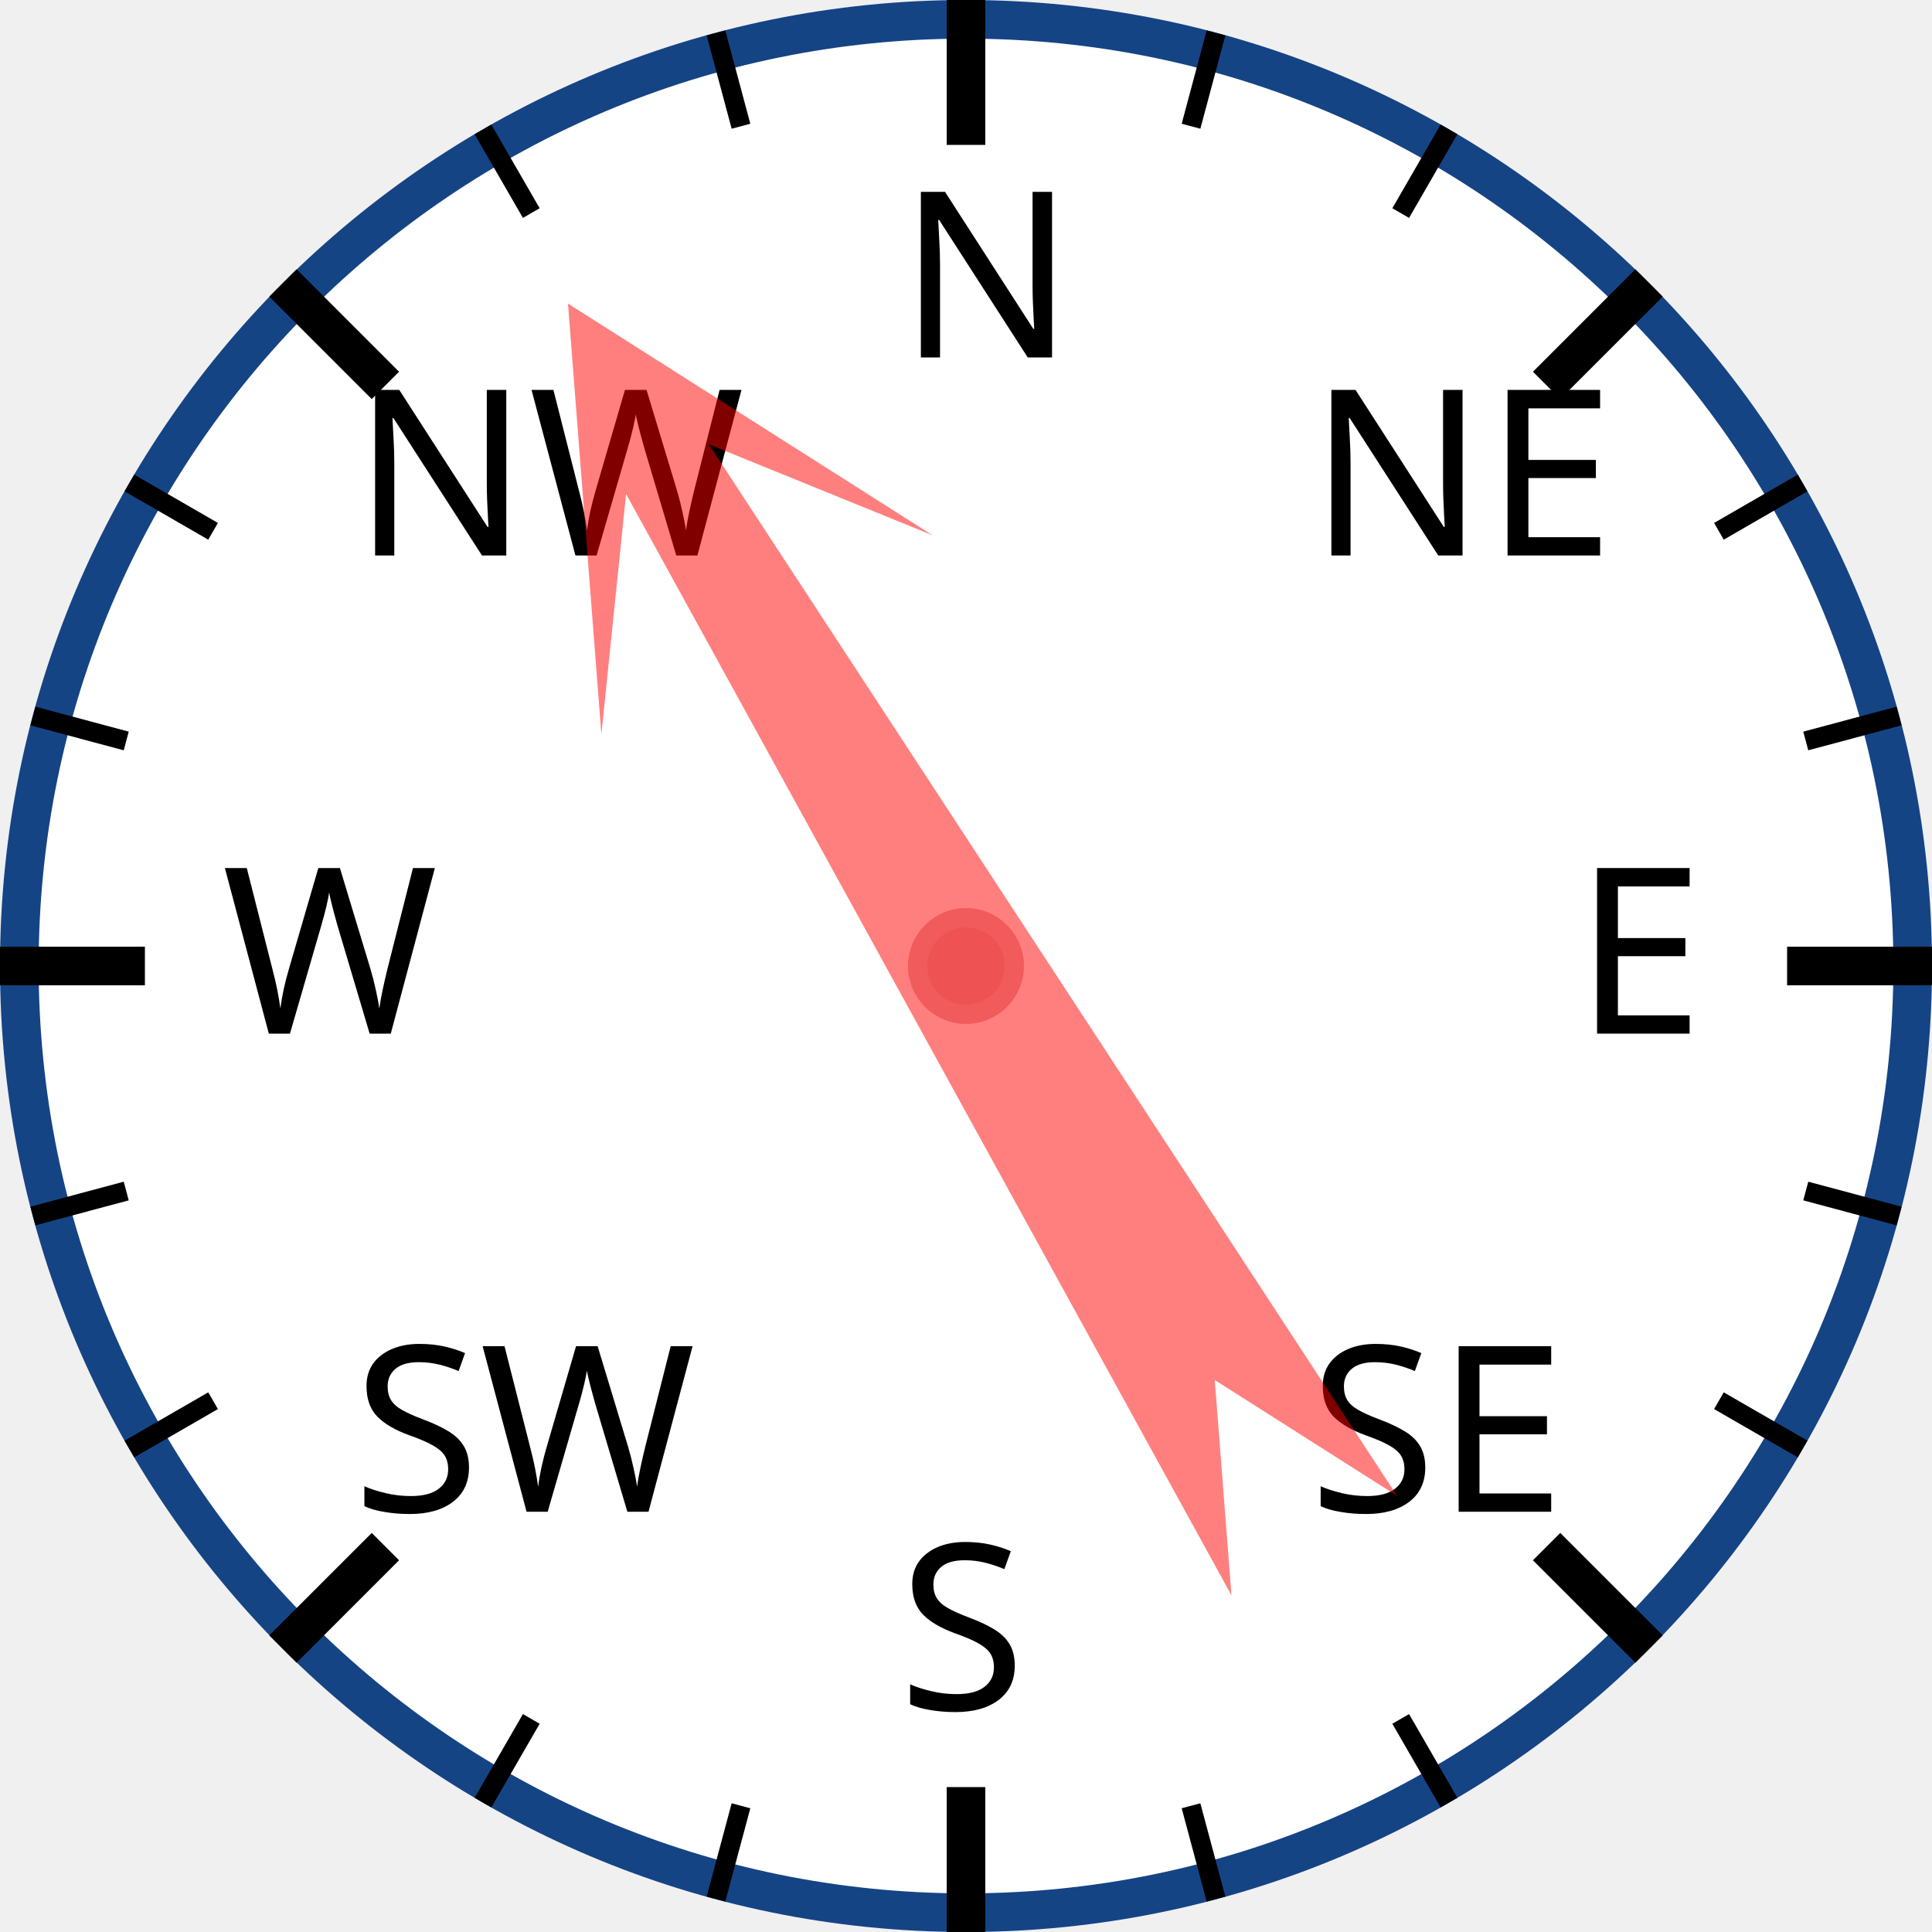
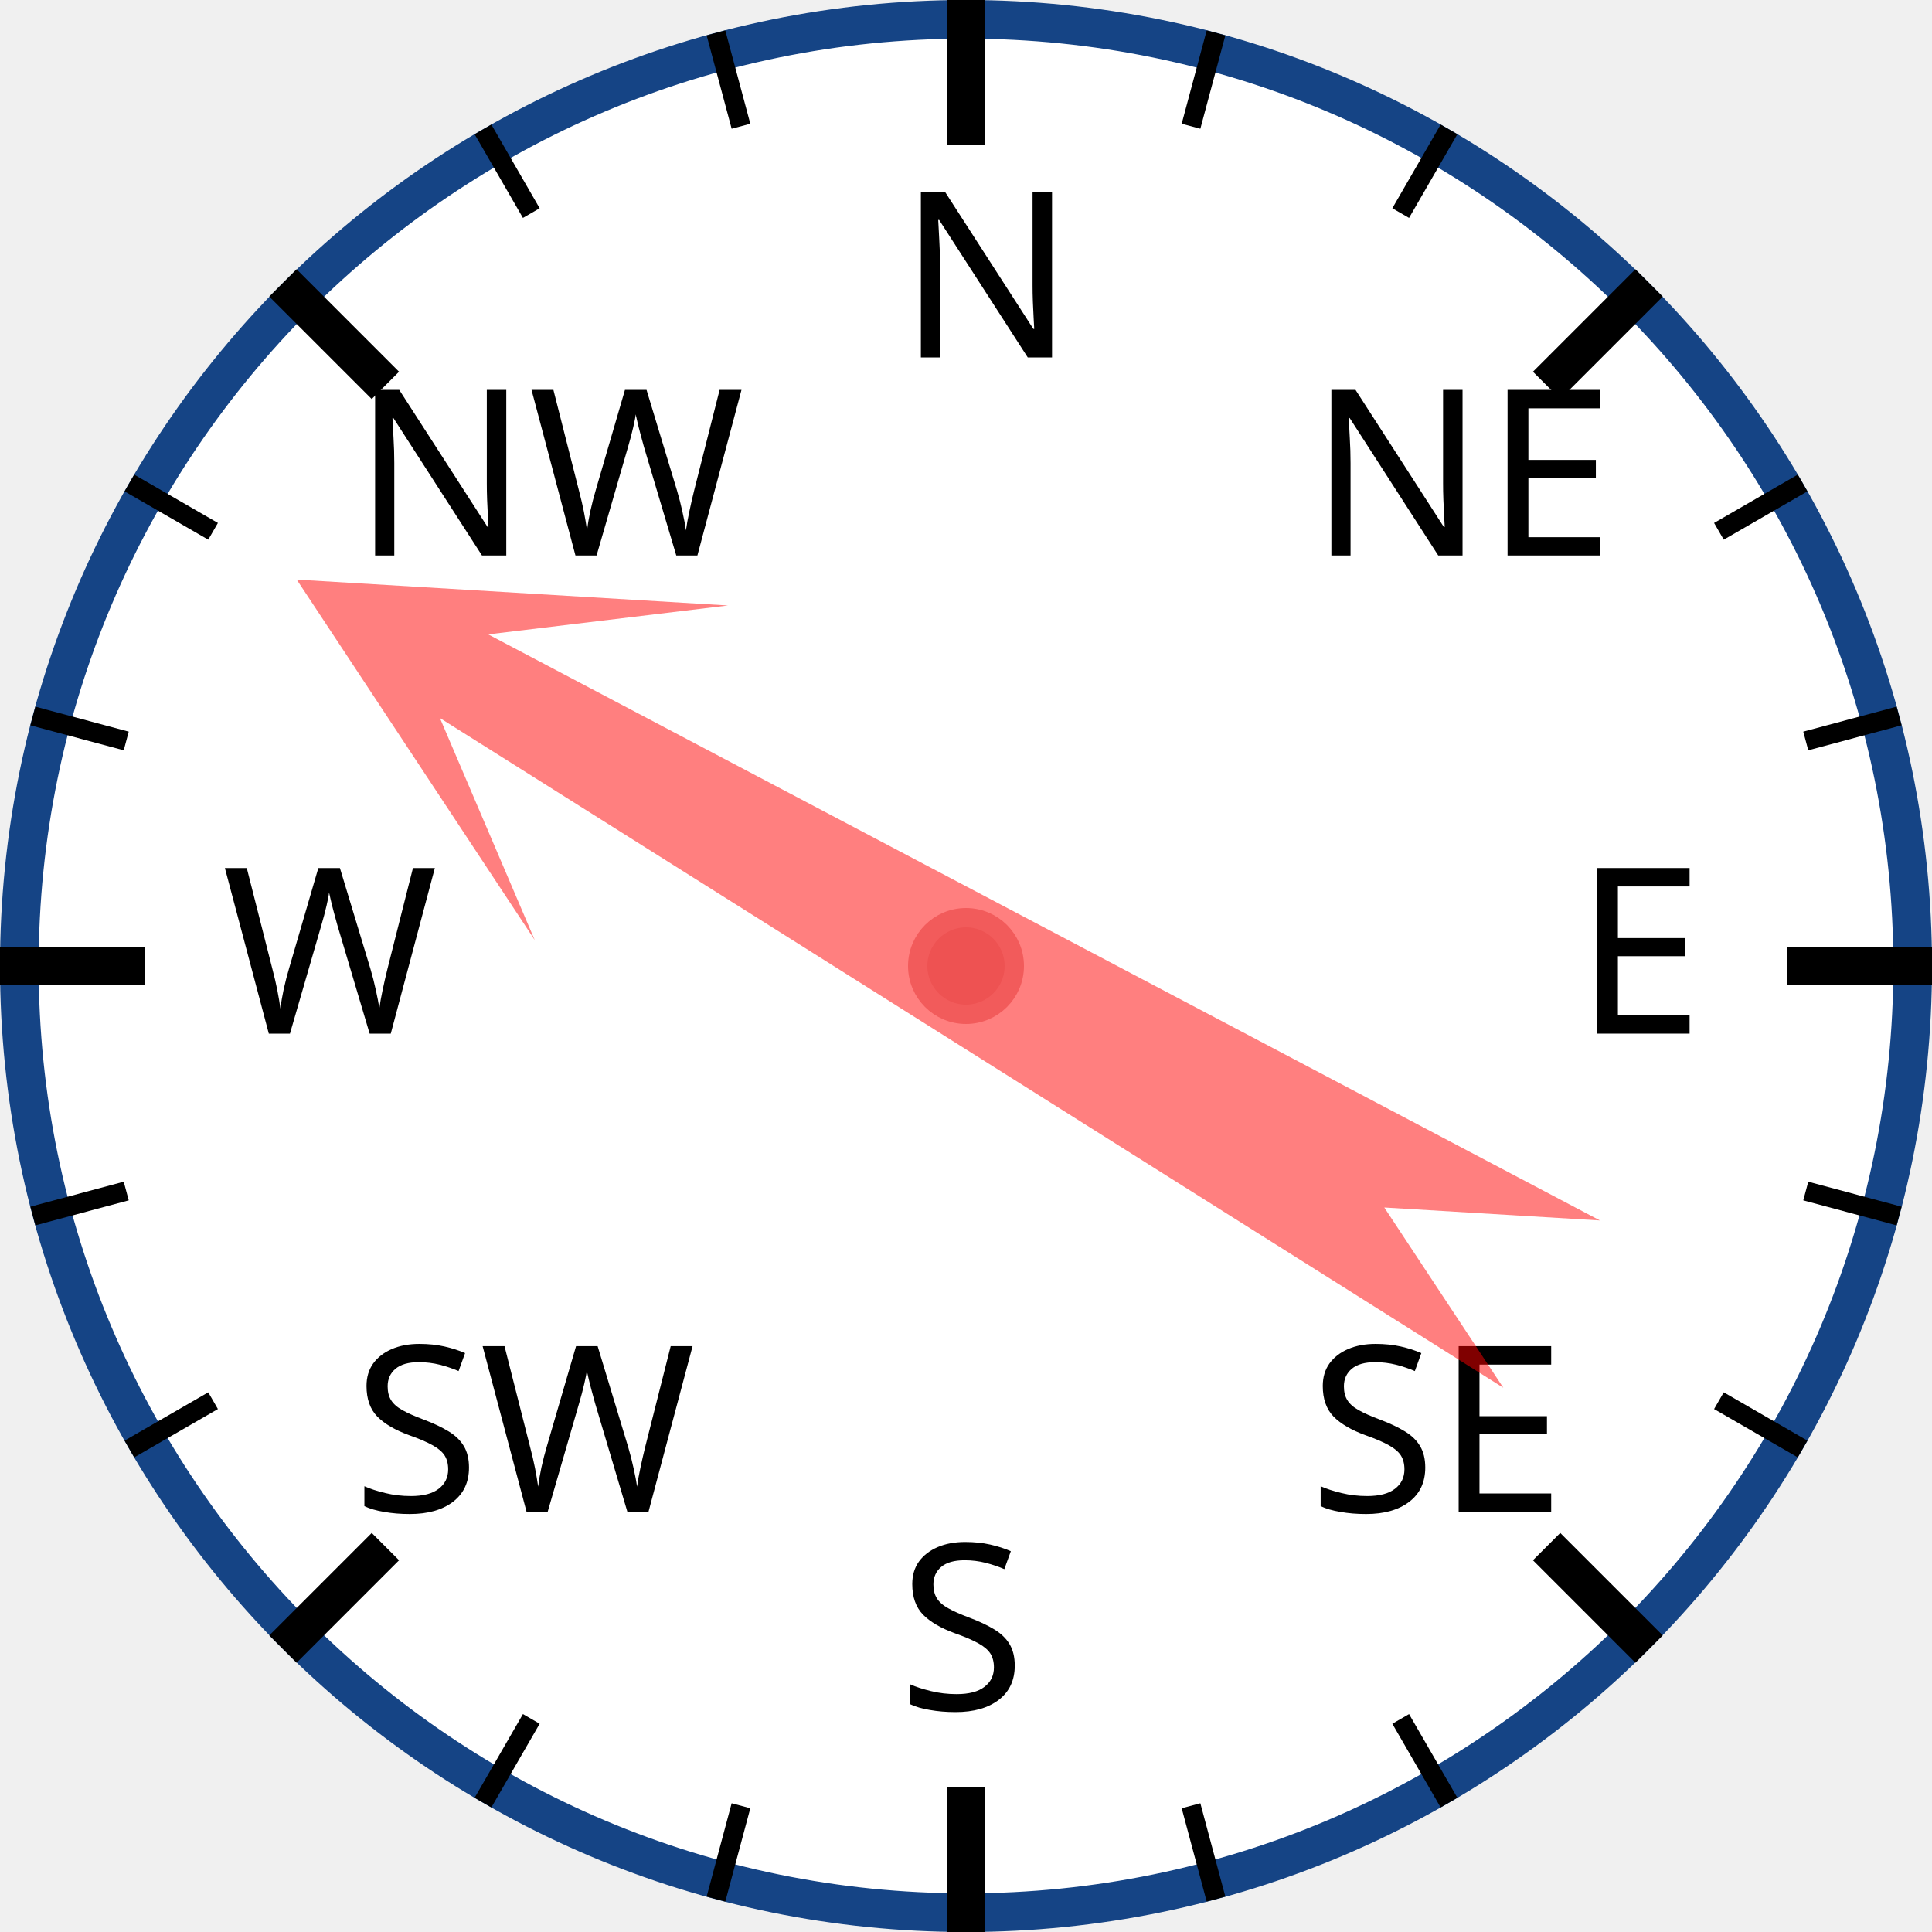
<svg xmlns="http://www.w3.org/2000/svg" width="120px" height="120px" viewBox="0 0 200 200">
  <circle cx="100" cy="100" r="98" style="fill: white; stroke: #154485; stroke-width: 4;" />
  <text x="93.0" y="37.0" style="font-family: sans-serif; font-size: 18pt;">N</text>
  <line x1="100.0" y1="0.0" x2="100.0" y2="15.0" style="stroke: black; stroke-width: 4;" />
  <line x1="74.118" y1="3.407" x2="76.706" y2="13.067" style="stroke: black; stroke-width: 2;" />
  <line x1="50" y1="13.397" x2="55" y2="22.058" style="stroke: black; stroke-width: 2;" />
  <text x="36.503" y="57.503" style="font-family: sans-serif; font-size: 18pt;">NW</text>
  <line x1="29.289" y1="29.289" x2="39.896" y2="39.896" style="stroke: black; stroke-width: 4;" />
  <line x1="13.397" y1="50" x2="22.058" y2="55" style="stroke: black; stroke-width: 2;" />
  <line x1="3.407" y1="74.118" x2="13.067" y2="76.706" style="stroke: black; stroke-width: 2;" />
  <text x="23.0" y="107.0" style="font-family: sans-serif; font-size: 18pt;">W</text>
  <line x1="0.0" y1="100.0" x2="15.0" y2="100.0" style="stroke: black; stroke-width: 4;" />
  <line x1="3.407" y1="125.882" x2="13.067" y2="123.294" style="stroke: black; stroke-width: 2;" />
  <line x1="13.397" y1="150" x2="22.058" y2="145" style="stroke: black; stroke-width: 2;" />
  <text x="36.503" y="156.497" style="font-family: sans-serif; font-size: 18pt;">SW</text>
  <line x1="29.289" y1="170.711" x2="39.896" y2="160.104" style="stroke: black; stroke-width: 4;" />
  <line x1="50" y1="186.603" x2="55" y2="177.942" style="stroke: black; stroke-width: 2;" />
  <line x1="74.118" y1="196.593" x2="76.706" y2="186.933" style="stroke: black; stroke-width: 2;" />
  <text x="93" y="177.0" style="font-family: sans-serif; font-size: 18pt;">S</text>
  <line x1="100" y1="200.0" x2="100" y2="185.0" style="stroke: black; stroke-width: 4;" />
  <line x1="125.882" y1="196.593" x2="123.294" y2="186.933" style="stroke: black; stroke-width: 2;" />
  <line x1="150.0" y1="186.603" x2="145.0" y2="177.942" style="stroke: black; stroke-width: 2;" />
  <text x="135.497" y="156.497" style="font-family: sans-serif; font-size: 18pt;">SE</text>
  <line x1="170.711" y1="170.711" x2="160.104" y2="160.104" style="stroke: black; stroke-width: 4;" />
  <line x1="186.603" y1="150" x2="177.942" y2="145" style="stroke: black; stroke-width: 2;" />
  <line x1="196.593" y1="125.882" x2="186.933" y2="123.294" style="stroke: black; stroke-width: 2;" />
  <text x="163.0" y="107" style="font-family: sans-serif; font-size: 18pt;">E</text>
  <line x1="200.0" y1="100" x2="185.0" y2="100" style="stroke: black; stroke-width: 4;" />
  <line x1="196.593" y1="74.118" x2="186.933" y2="76.706" style="stroke: black; stroke-width: 2;" />
  <line x1="186.603" y1="50" x2="177.942" y2="55" style="stroke: black; stroke-width: 2;" />
  <text x="135.497" y="57.503" style="font-family: sans-serif; font-size: 18pt;">NE</text>
  <line x1="170.711" y1="29.289" x2="160.104" y2="39.896" style="stroke: black; stroke-width: 4;" />
  <line x1="150" y1="13.397" x2="145" y2="22.058" style="stroke: black; stroke-width: 2;" />
  <line x1="125.882" y1="3.407" x2="123.294" y2="13.067" style="stroke: black; stroke-width: 2;" />
-   <polygon points="100 20 120 60 105 40 110 170 100 150 90 170 95 40 80 60" style="fill: red; fill-opacity: 0.5;" transform="rotate(329,100,100)" />
+   <polygon points="100 20 120 60 105 40 110 170 100 150 90 170 95 40 80 60" style="fill: red; fill-opacity: 0.5;" transform="rotate(300,100,100)" />
  <circle cx="100" cy="100" r="5" style="fill: #EE5252; stroke: #F25B5B; stroke-width: 2;" />
</svg>
